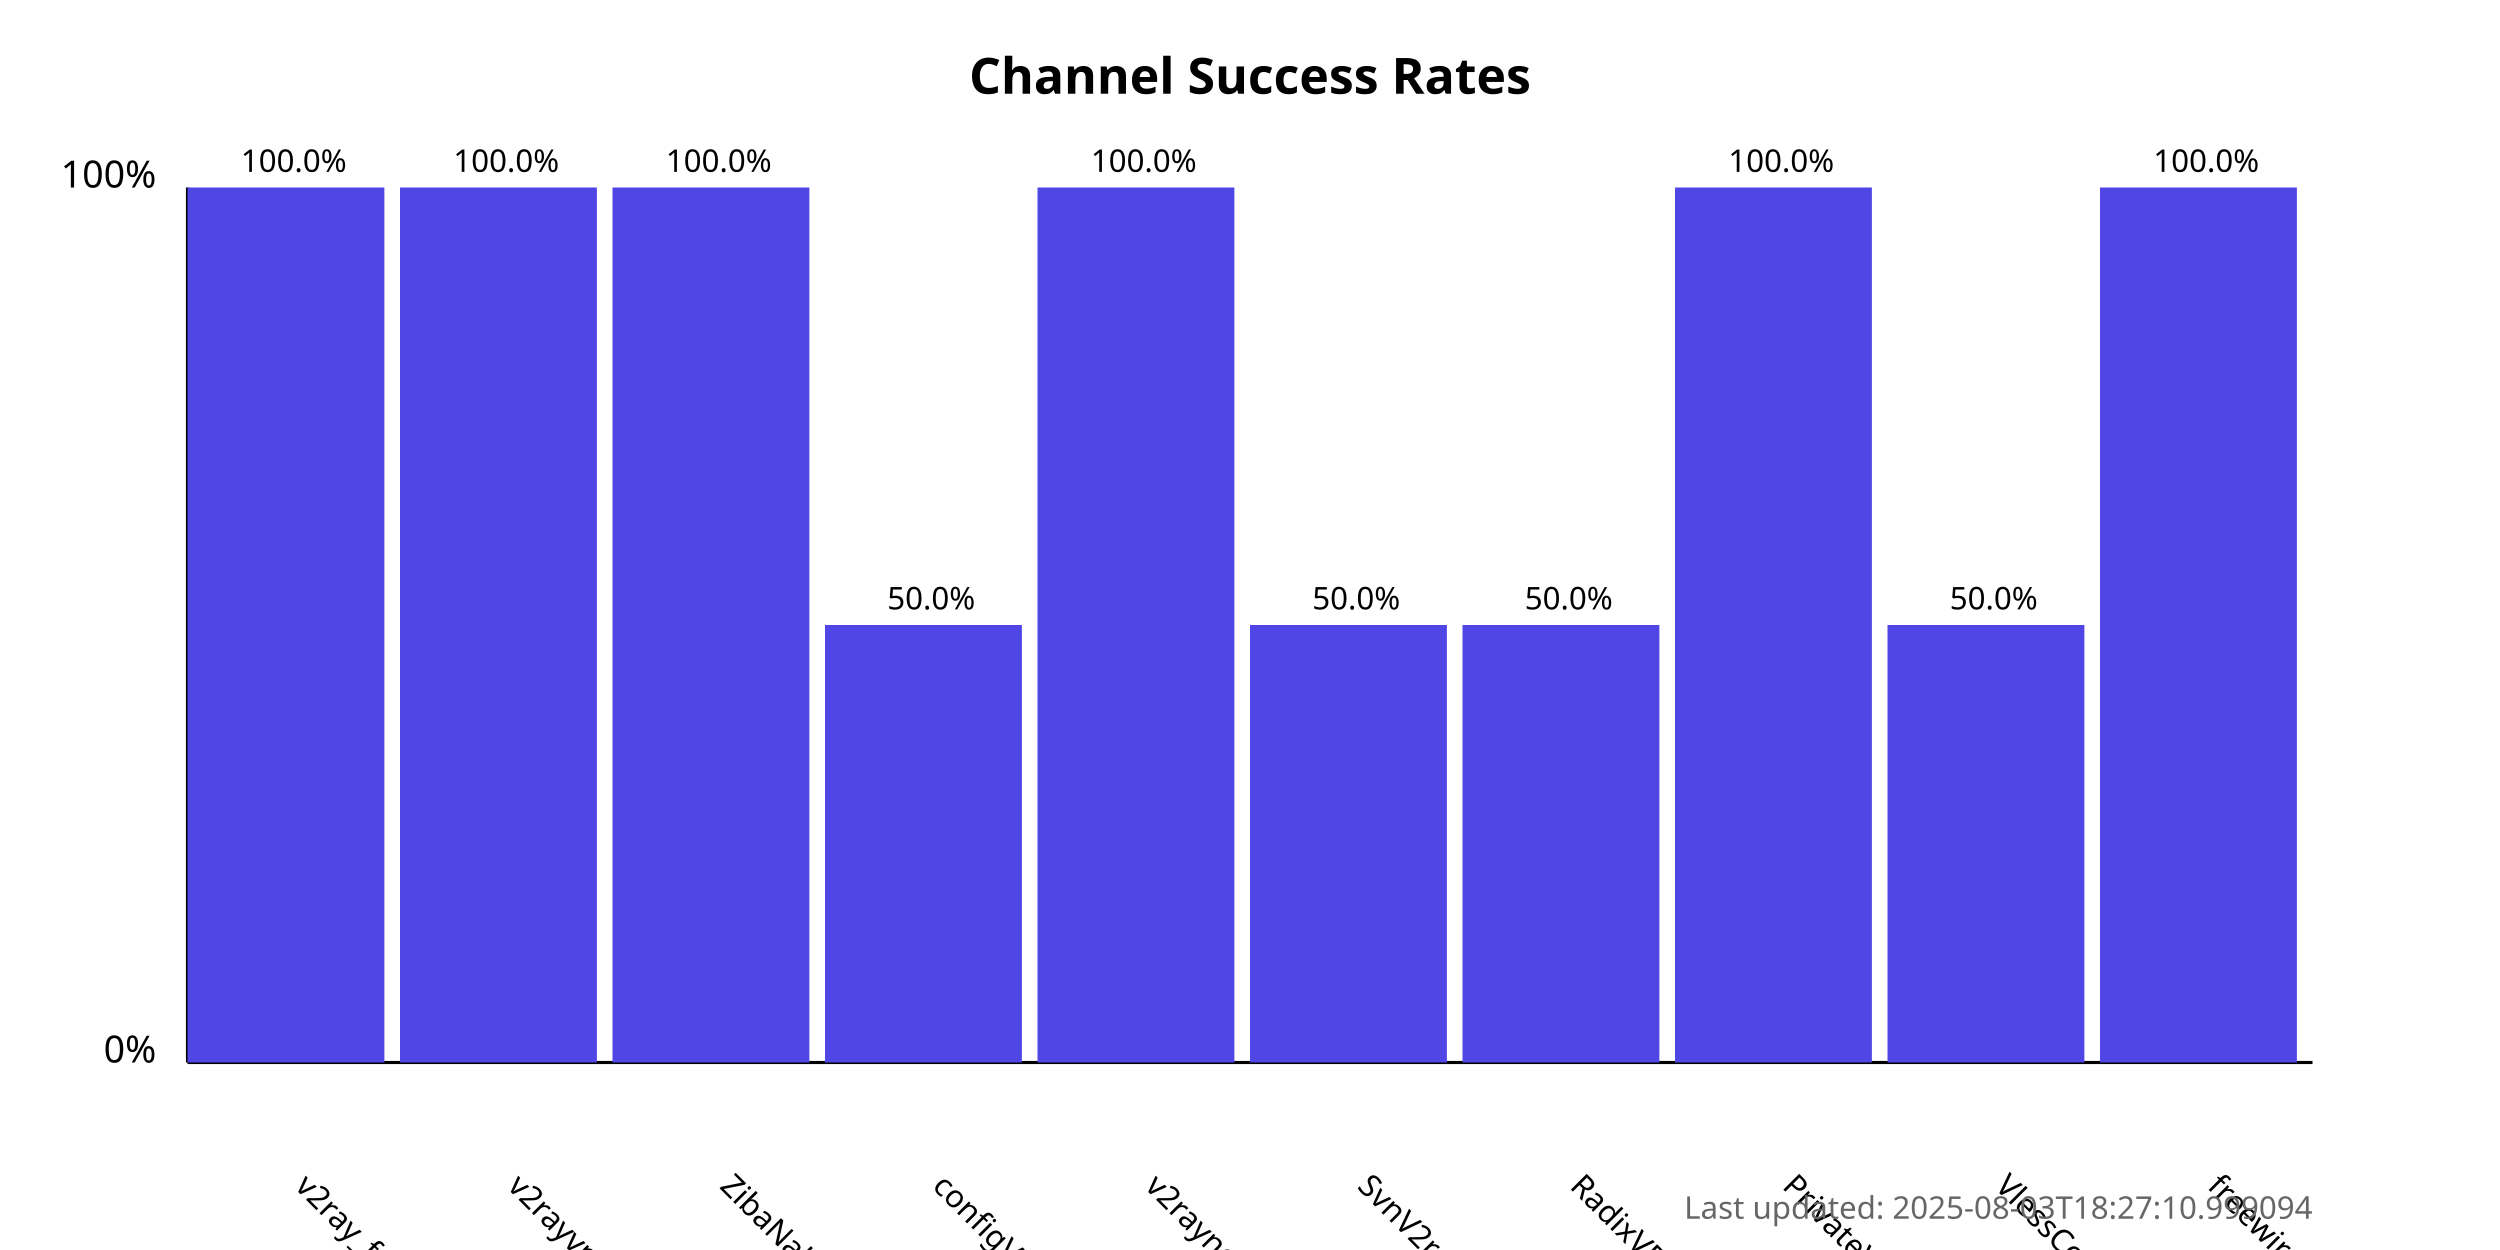
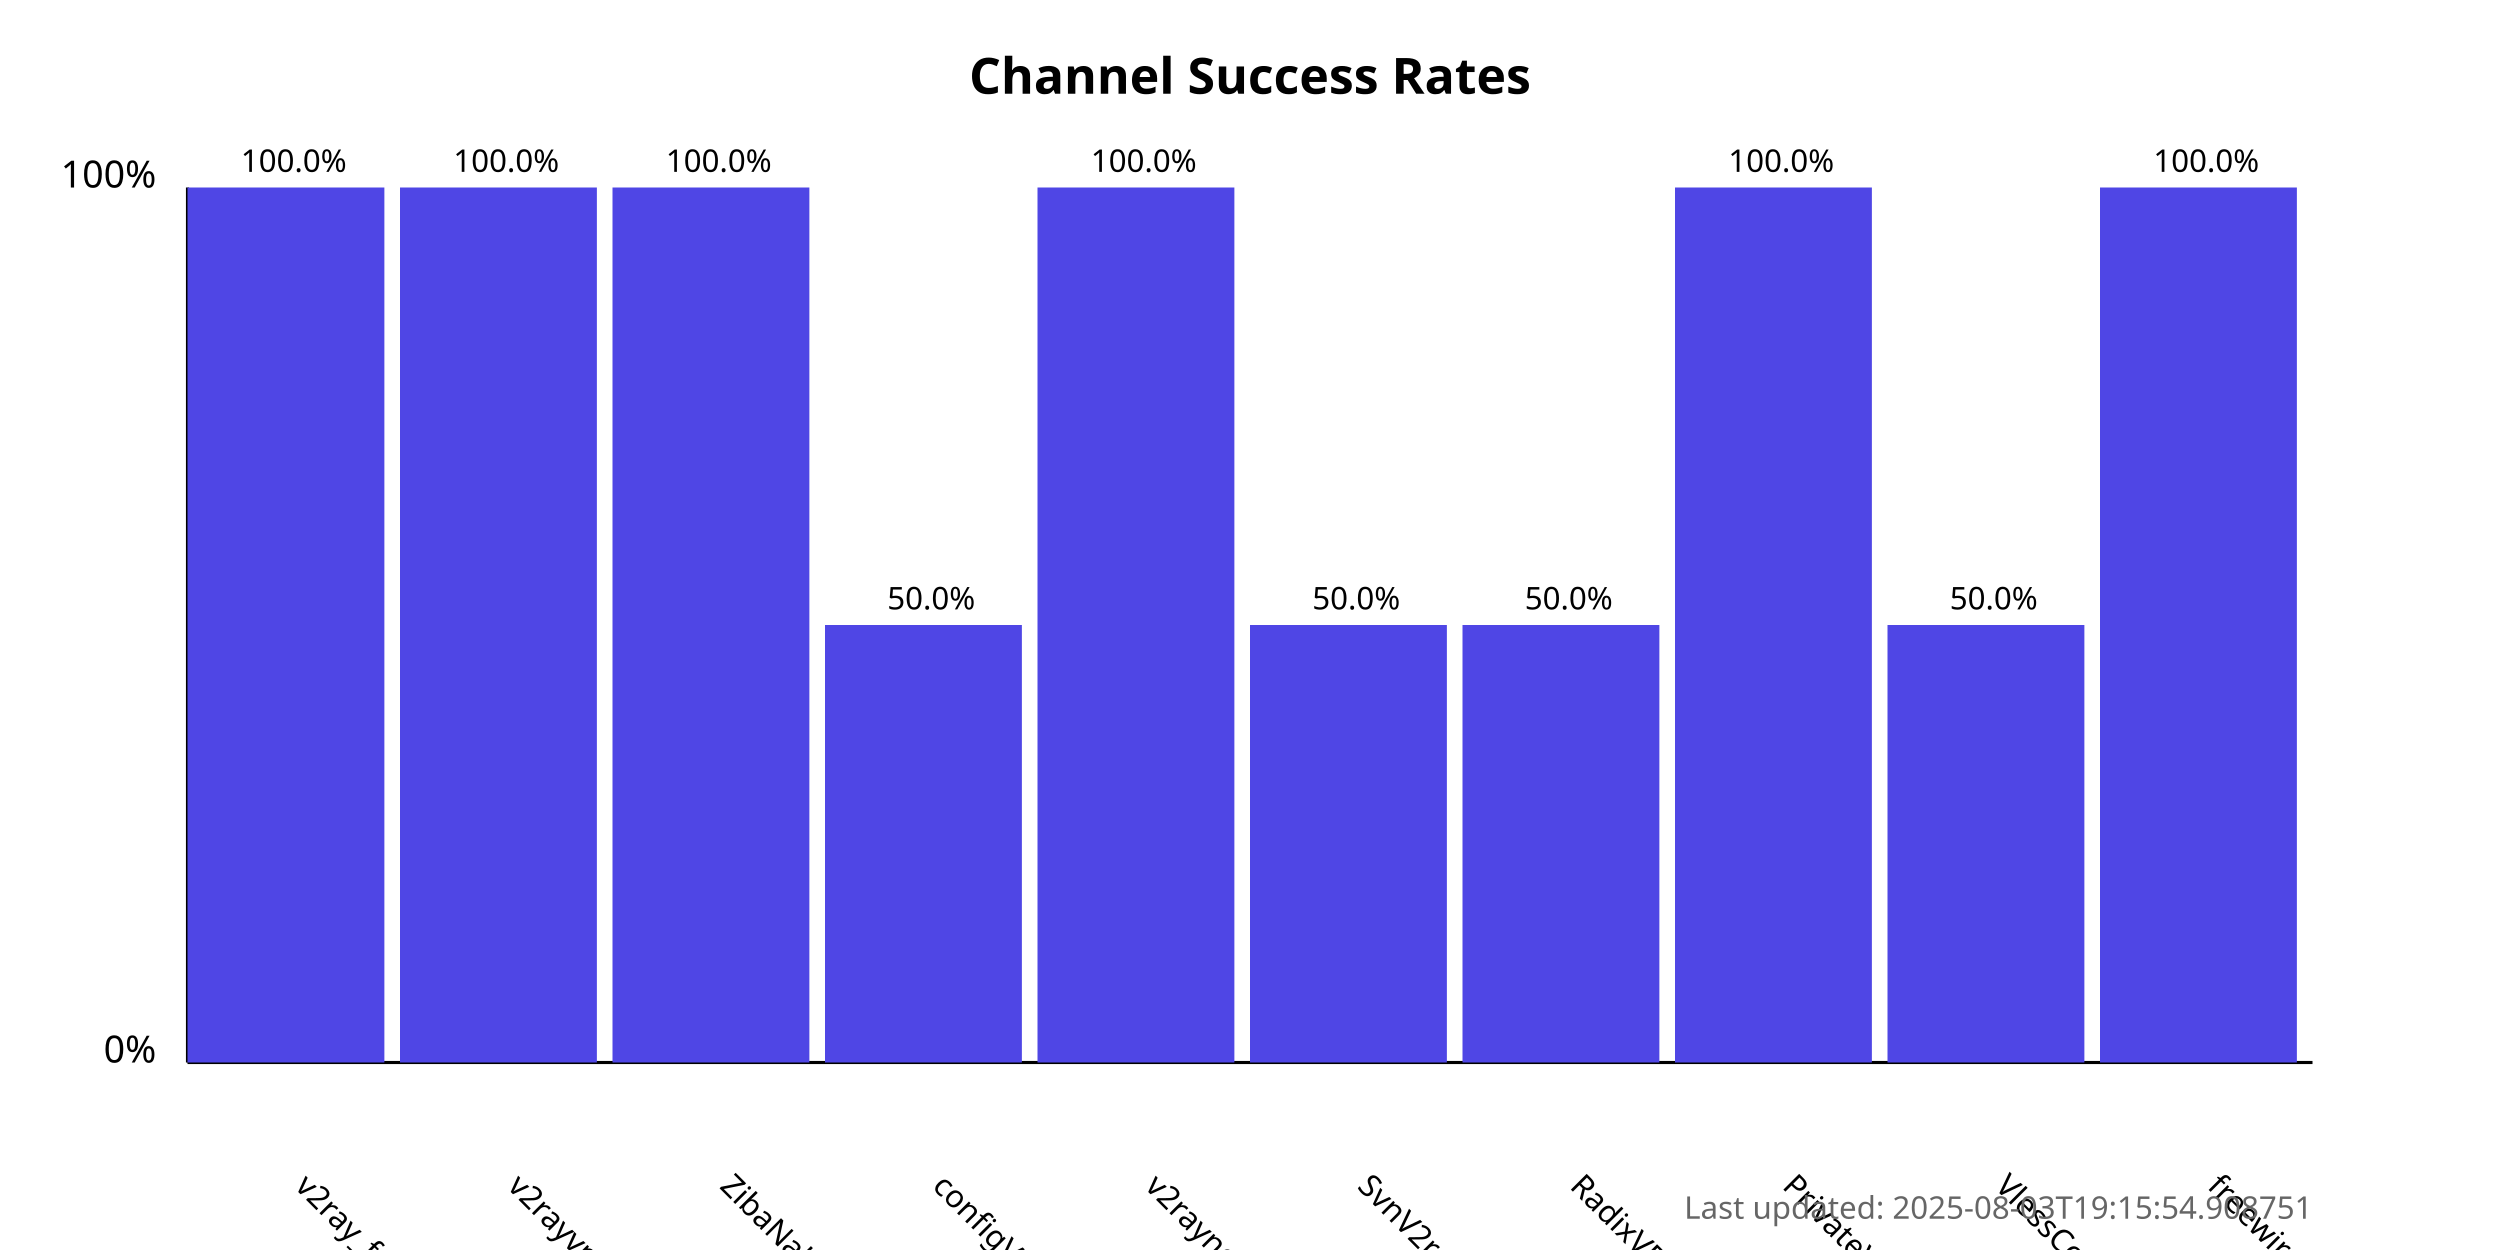
<svg xmlns="http://www.w3.org/2000/svg" width="800" height="400">
  <style>
            .chart-title { font: bold 16px sans-serif; }
            .axis-label { font: 12px sans-serif; }
            .tick-label { font: 10px sans-serif; }
            .bar { fill: #4f46e5; }
            .bar:hover { fill: #6366f1; }
            .timestamp { font: 10px sans-serif; fill: #666; }
        </style>
  <text x="400.0" y="30" text-anchor="middle" class="chart-title">
            Channel Success Rates
        </text>
  <line x1="60" y1="340" x2="60" y2="60" stroke="black" stroke-width="1" />
  <line x1="60" y1="340" x2="740" y2="340" stroke="black" stroke-width="1" />
  <text x="50" y="340" text-anchor="end" class="axis-label">0%</text>
  <text x="50" y="60" text-anchor="end" class="axis-label">100%</text>
  <g>
    <rect x="60" y="60.0" width="63.0" height="280.0" class="bar" />
    <text x="94.0" y="380" transform="rotate(45, 94.0, 380)" text-anchor="start" class="tick-label">
                v2ray_free_conf
            </text>
    <text x="94.0" y="55.0" text-anchor="middle" class="tick-label">
                100.0%
            </text>
  </g>
  <g>
    <rect x="128.0" y="60.0" width="63.0" height="280.0" class="bar" />
    <text x="162.0" y="380" transform="rotate(45, 162.0, 380)" text-anchor="start" class="tick-label">
                v2rayvpno
            </text>
    <text x="162.0" y="55.0" text-anchor="middle" class="tick-label">
                100.0%
            </text>
  </g>
  <g>
    <rect x="196.0" y="60.0" width="63.0" height="280.0" class="bar" />
    <text x="230.0" y="380" transform="rotate(45, 230.0, 380)" text-anchor="start" class="tick-label">
                ZibaNabz
            </text>
    <text x="230.0" y="55.0" text-anchor="middle" class="tick-label">
                100.0%
            </text>
  </g>
  <g>
    <rect x="264.0" y="200.0" width="63.0" height="140.0" class="bar" />
    <text x="298.0" y="380" transform="rotate(45, 298.0, 380)" text-anchor="start" class="tick-label">
                configV2rayForFree
            </text>
    <text x="298.0" y="195.0" text-anchor="middle" class="tick-label">
                50.0%
            </text>
  </g>
  <g>
    <rect x="332.0" y="60.0" width="63.0" height="280.0" class="bar" />
    <text x="366.0" y="380" transform="rotate(45, 366.0, 380)" text-anchor="start" class="tick-label">
                v2rayngvpn
            </text>
    <text x="366.0" y="55.0" text-anchor="middle" class="tick-label">
                100.0%
            </text>
  </g>
  <g>
    <rect x="400.0" y="200.0" width="63.0" height="140.0" class="bar" />
    <text x="434.0" y="380" transform="rotate(45, 434.0, 380)" text-anchor="start" class="tick-label">
                SvnV2ray
            </text>
    <text x="434.0" y="195.0" text-anchor="middle" class="tick-label">
                50.0%
            </text>
  </g>
  <g>
    <rect x="468.0" y="200.0" width="63.0" height="140.0" class="bar" />
    <text x="502.0" y="380" transform="rotate(45, 502.0, 380)" text-anchor="start" class="tick-label">
                RadixVPN
            </text>
    <text x="502.0" y="195.0" text-anchor="middle" class="tick-label">
                50.0%
            </text>
  </g>
  <g>
    <rect x="536.0" y="60.0" width="63.0" height="280.0" class="bar" />
    <text x="570.0" y="380" transform="rotate(45, 570.0, 380)" text-anchor="start" class="tick-label">
                PrivateVPNs
            </text>
    <text x="570.0" y="55.0" text-anchor="middle" class="tick-label">
                100.0%
            </text>
  </g>
  <g>
    <rect x="604.0" y="200.0" width="63.0" height="140.0" class="bar" />
    <text x="638.0" y="380" transform="rotate(45, 638.0, 380)" text-anchor="start" class="tick-label">
                VlessConfig
            </text>
    <text x="638.0" y="195.0" text-anchor="middle" class="tick-label">
                50.0%
            </text>
  </g>
  <g>
    <rect x="672.0" y="60.0" width="63.0" height="280.0" class="bar" />
    <text x="706.0" y="380" transform="rotate(45, 706.0, 380)" text-anchor="start" class="tick-label">
                freewireguard
            </text>
    <text x="706.0" y="55.0" text-anchor="middle" class="tick-label">
                100.0%
            </text>
  </g>
  <text x="740" y="390" text-anchor="end" class="timestamp">
-             Last updated: 2025-08-03T18:27:10.999094
+             Last updated: 2025-08-03T19:15:54.908751
        </text>
</svg>
